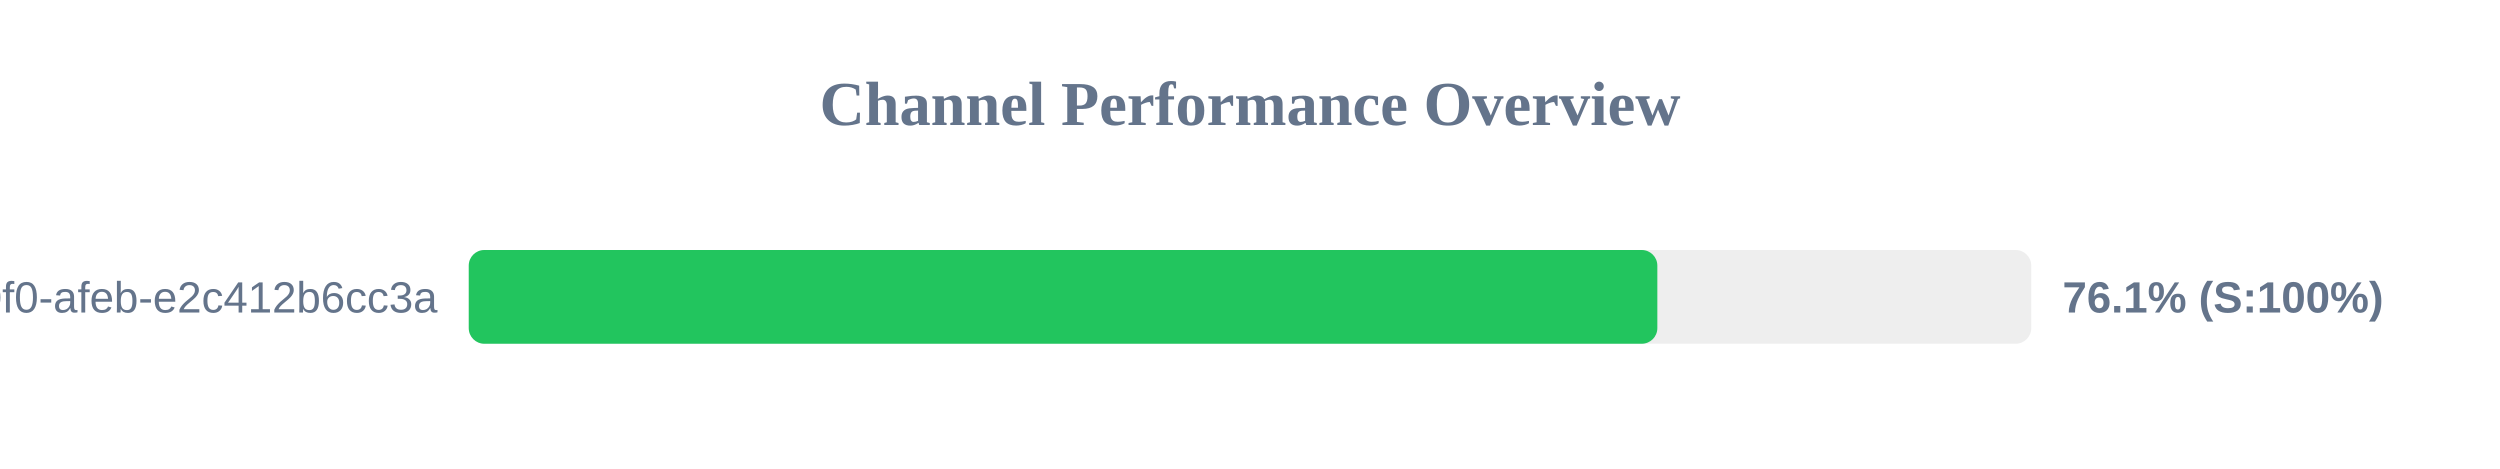
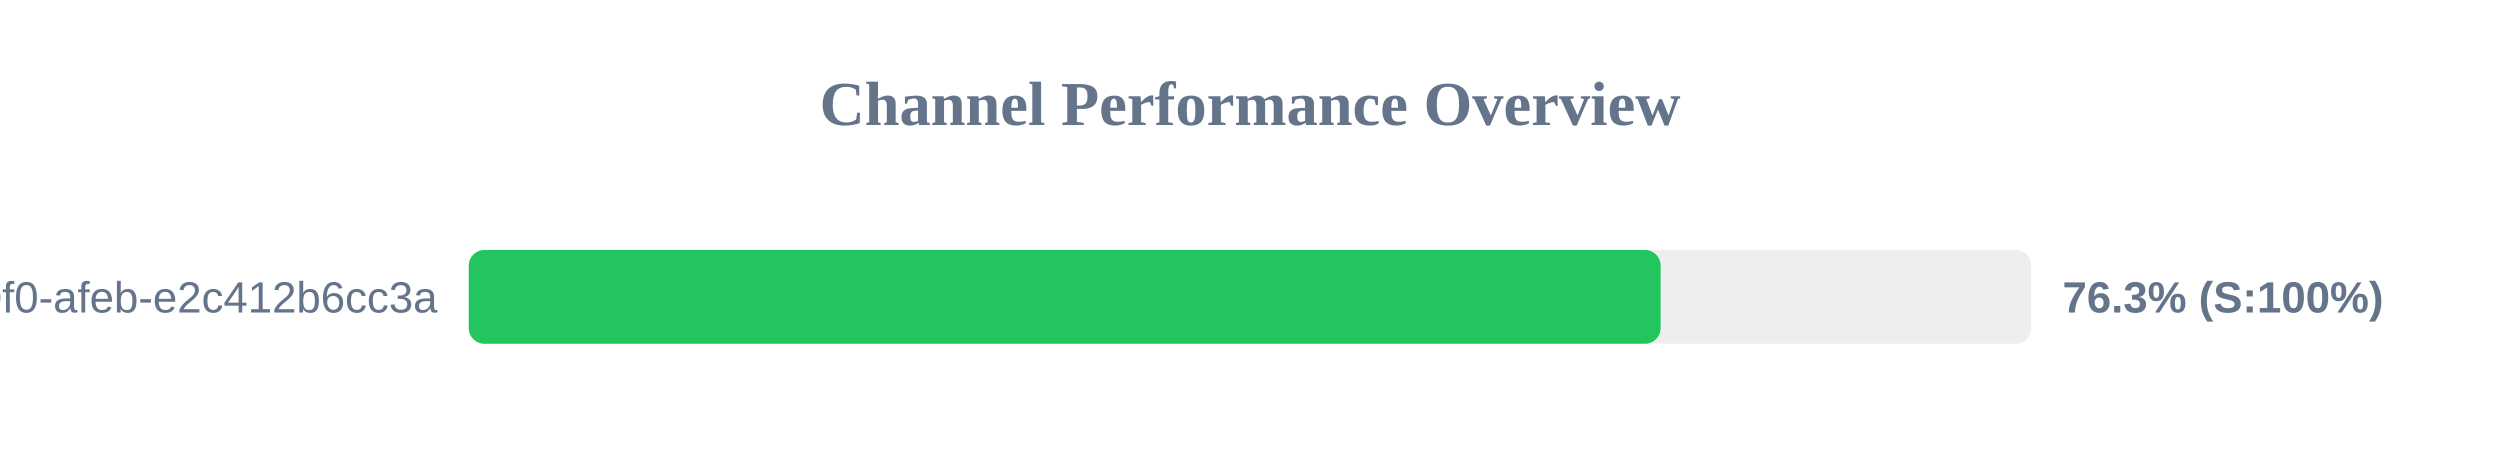
<svg xmlns="http://www.w3.org/2000/svg" width="800" height="150" version="1.1">
  <style>
        .row { font: 14px Arial; fill: #64748b; }
        .score { font: bold 14px Arial; fill: #64748b; }
    </style>
  <text x="400" y="40" text-anchor="middle" font-size="20px" font-weight="bold" fill="#64748b">Channel Performance Overview</text>
  <rect x="150" y="80" width="500" height="30" fill="#eee" rx="5" />
-   <rect x="150" y="80" width="380.35" height="30" fill="#22c55e" rx="5" />
+   <rect x="150" y="80" width="381.4" height="30" fill="#22c55e" rx="5" />
  <text x="140" y="100" text-anchor="end" class="row">?uuid=c6e02cd8-ce11-40f0-afeb-e2c412b6cc3a</text>
-   <text x="660" y="100" text-anchor="start" class="score">76.1% (S:100%)</text>
+   <text x="660" y="100" text-anchor="start" class="score">76.3% (S:100%)</text>
</svg>
